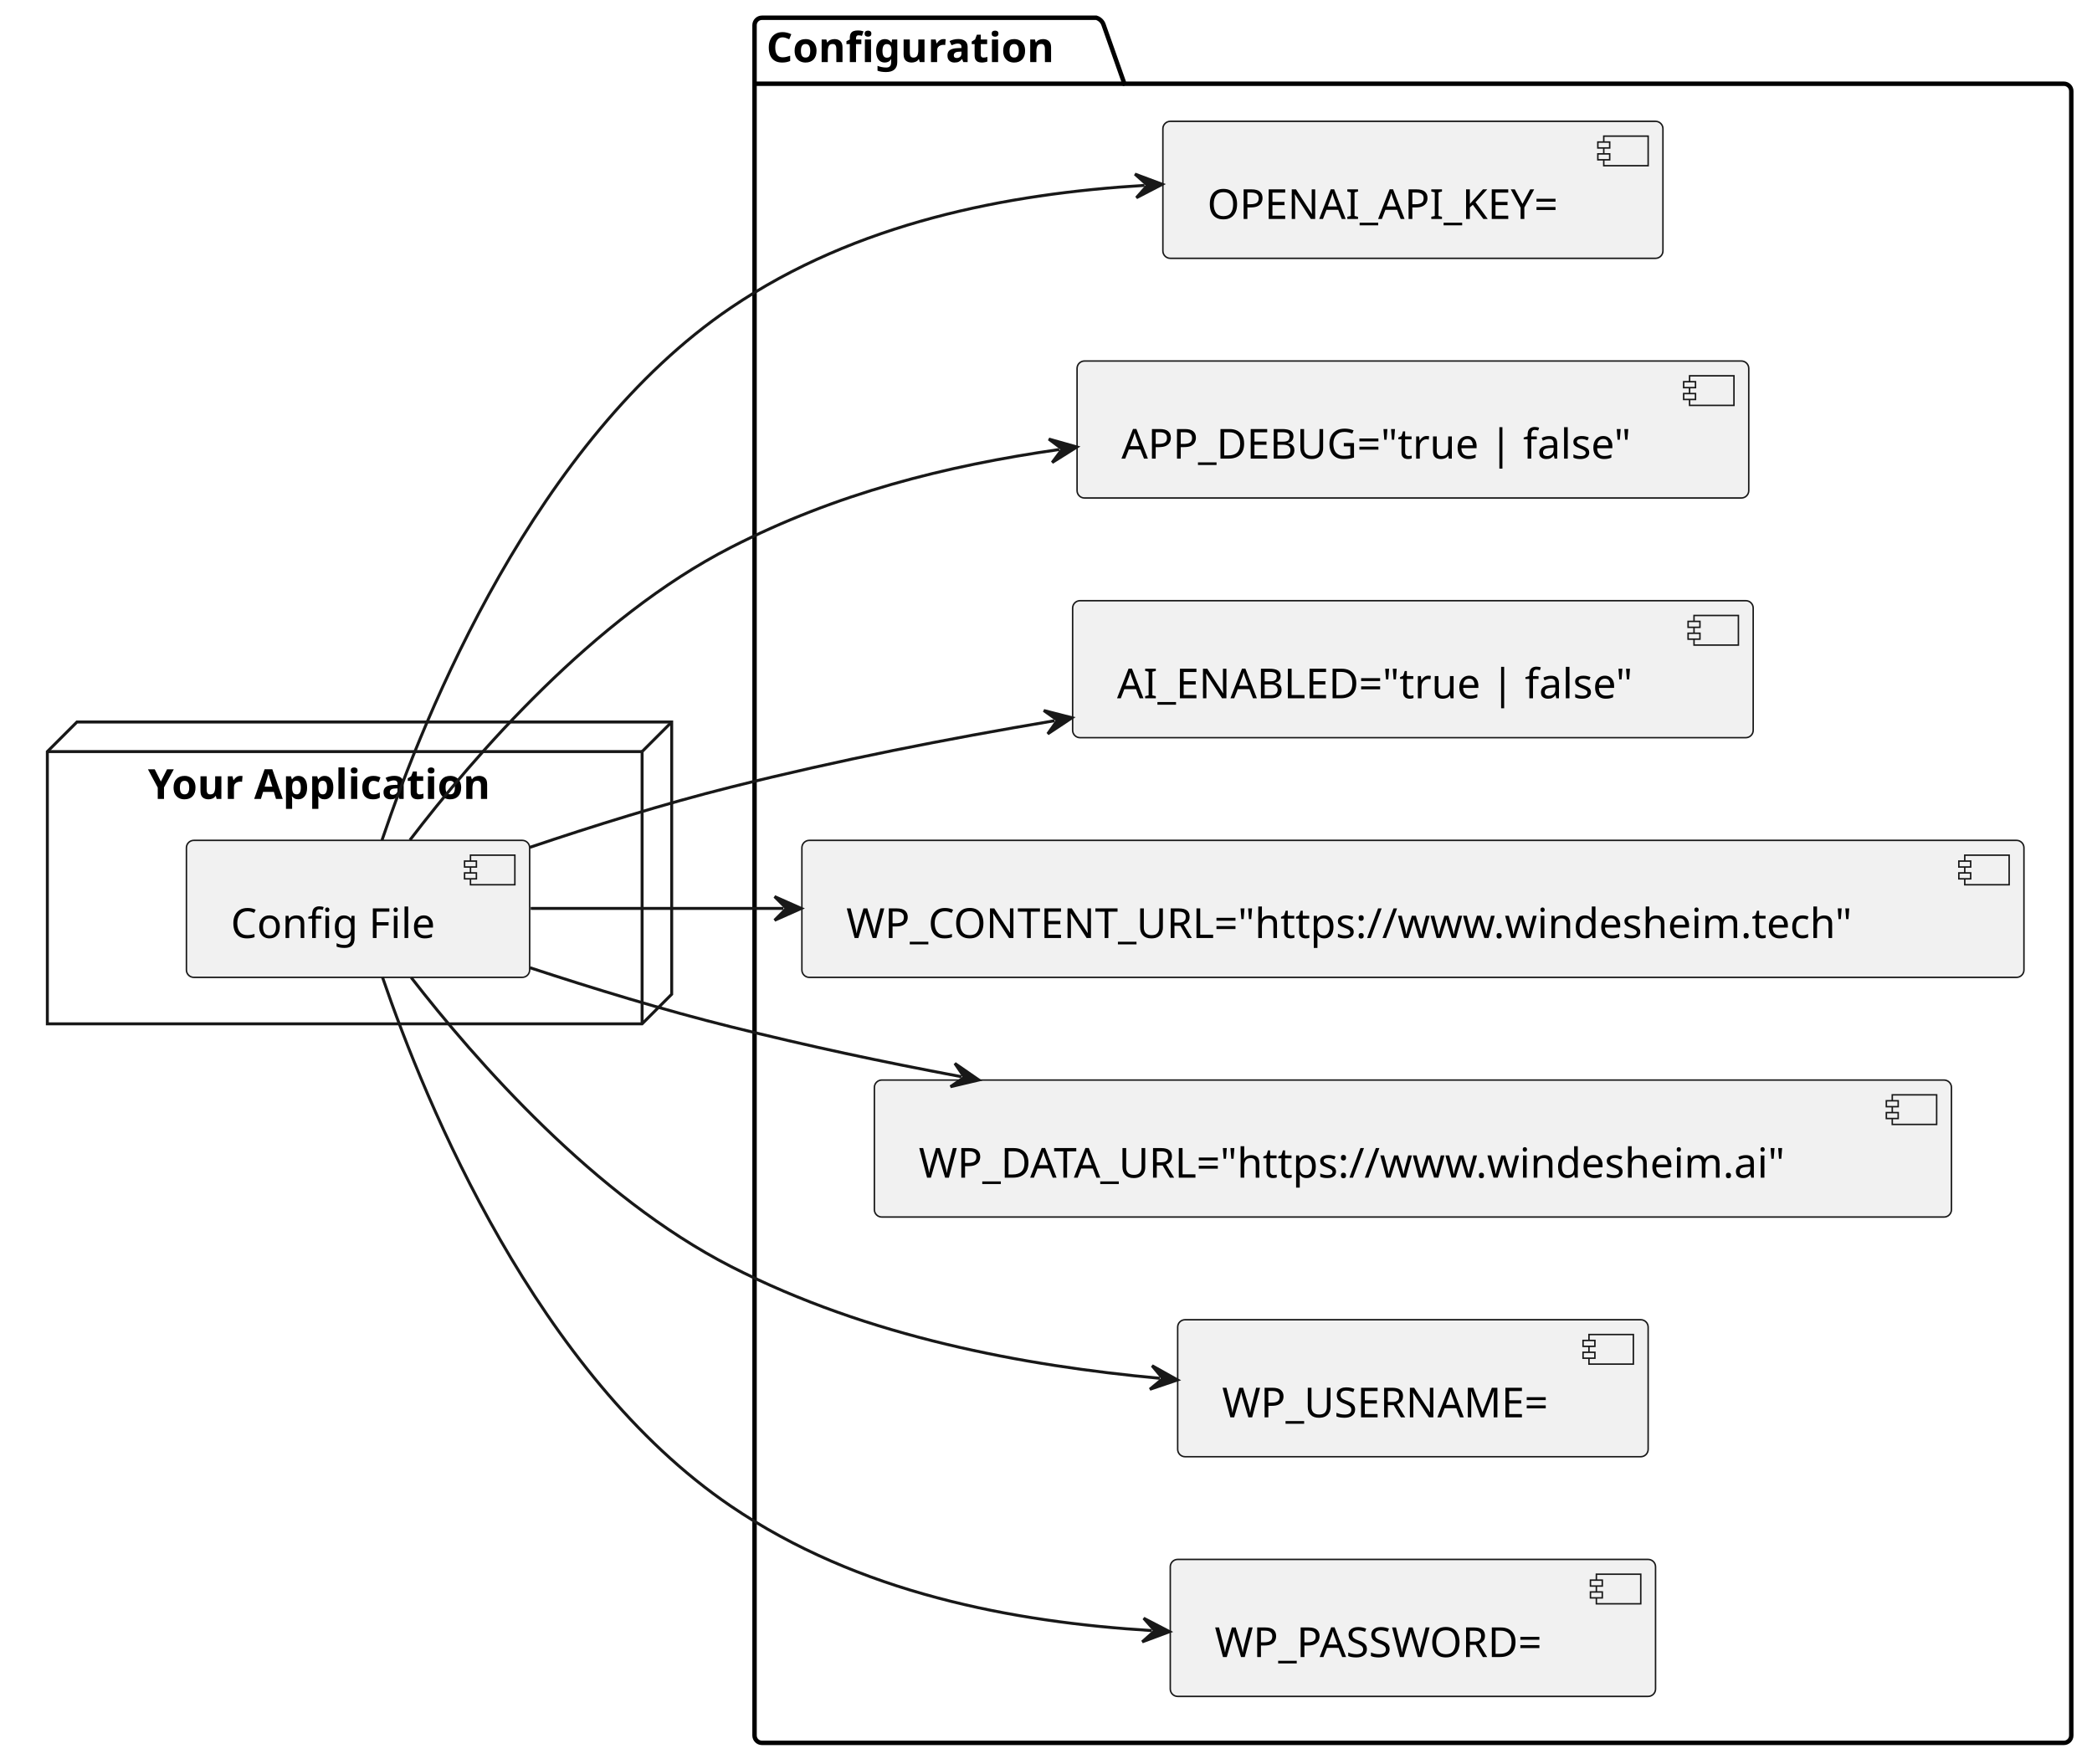
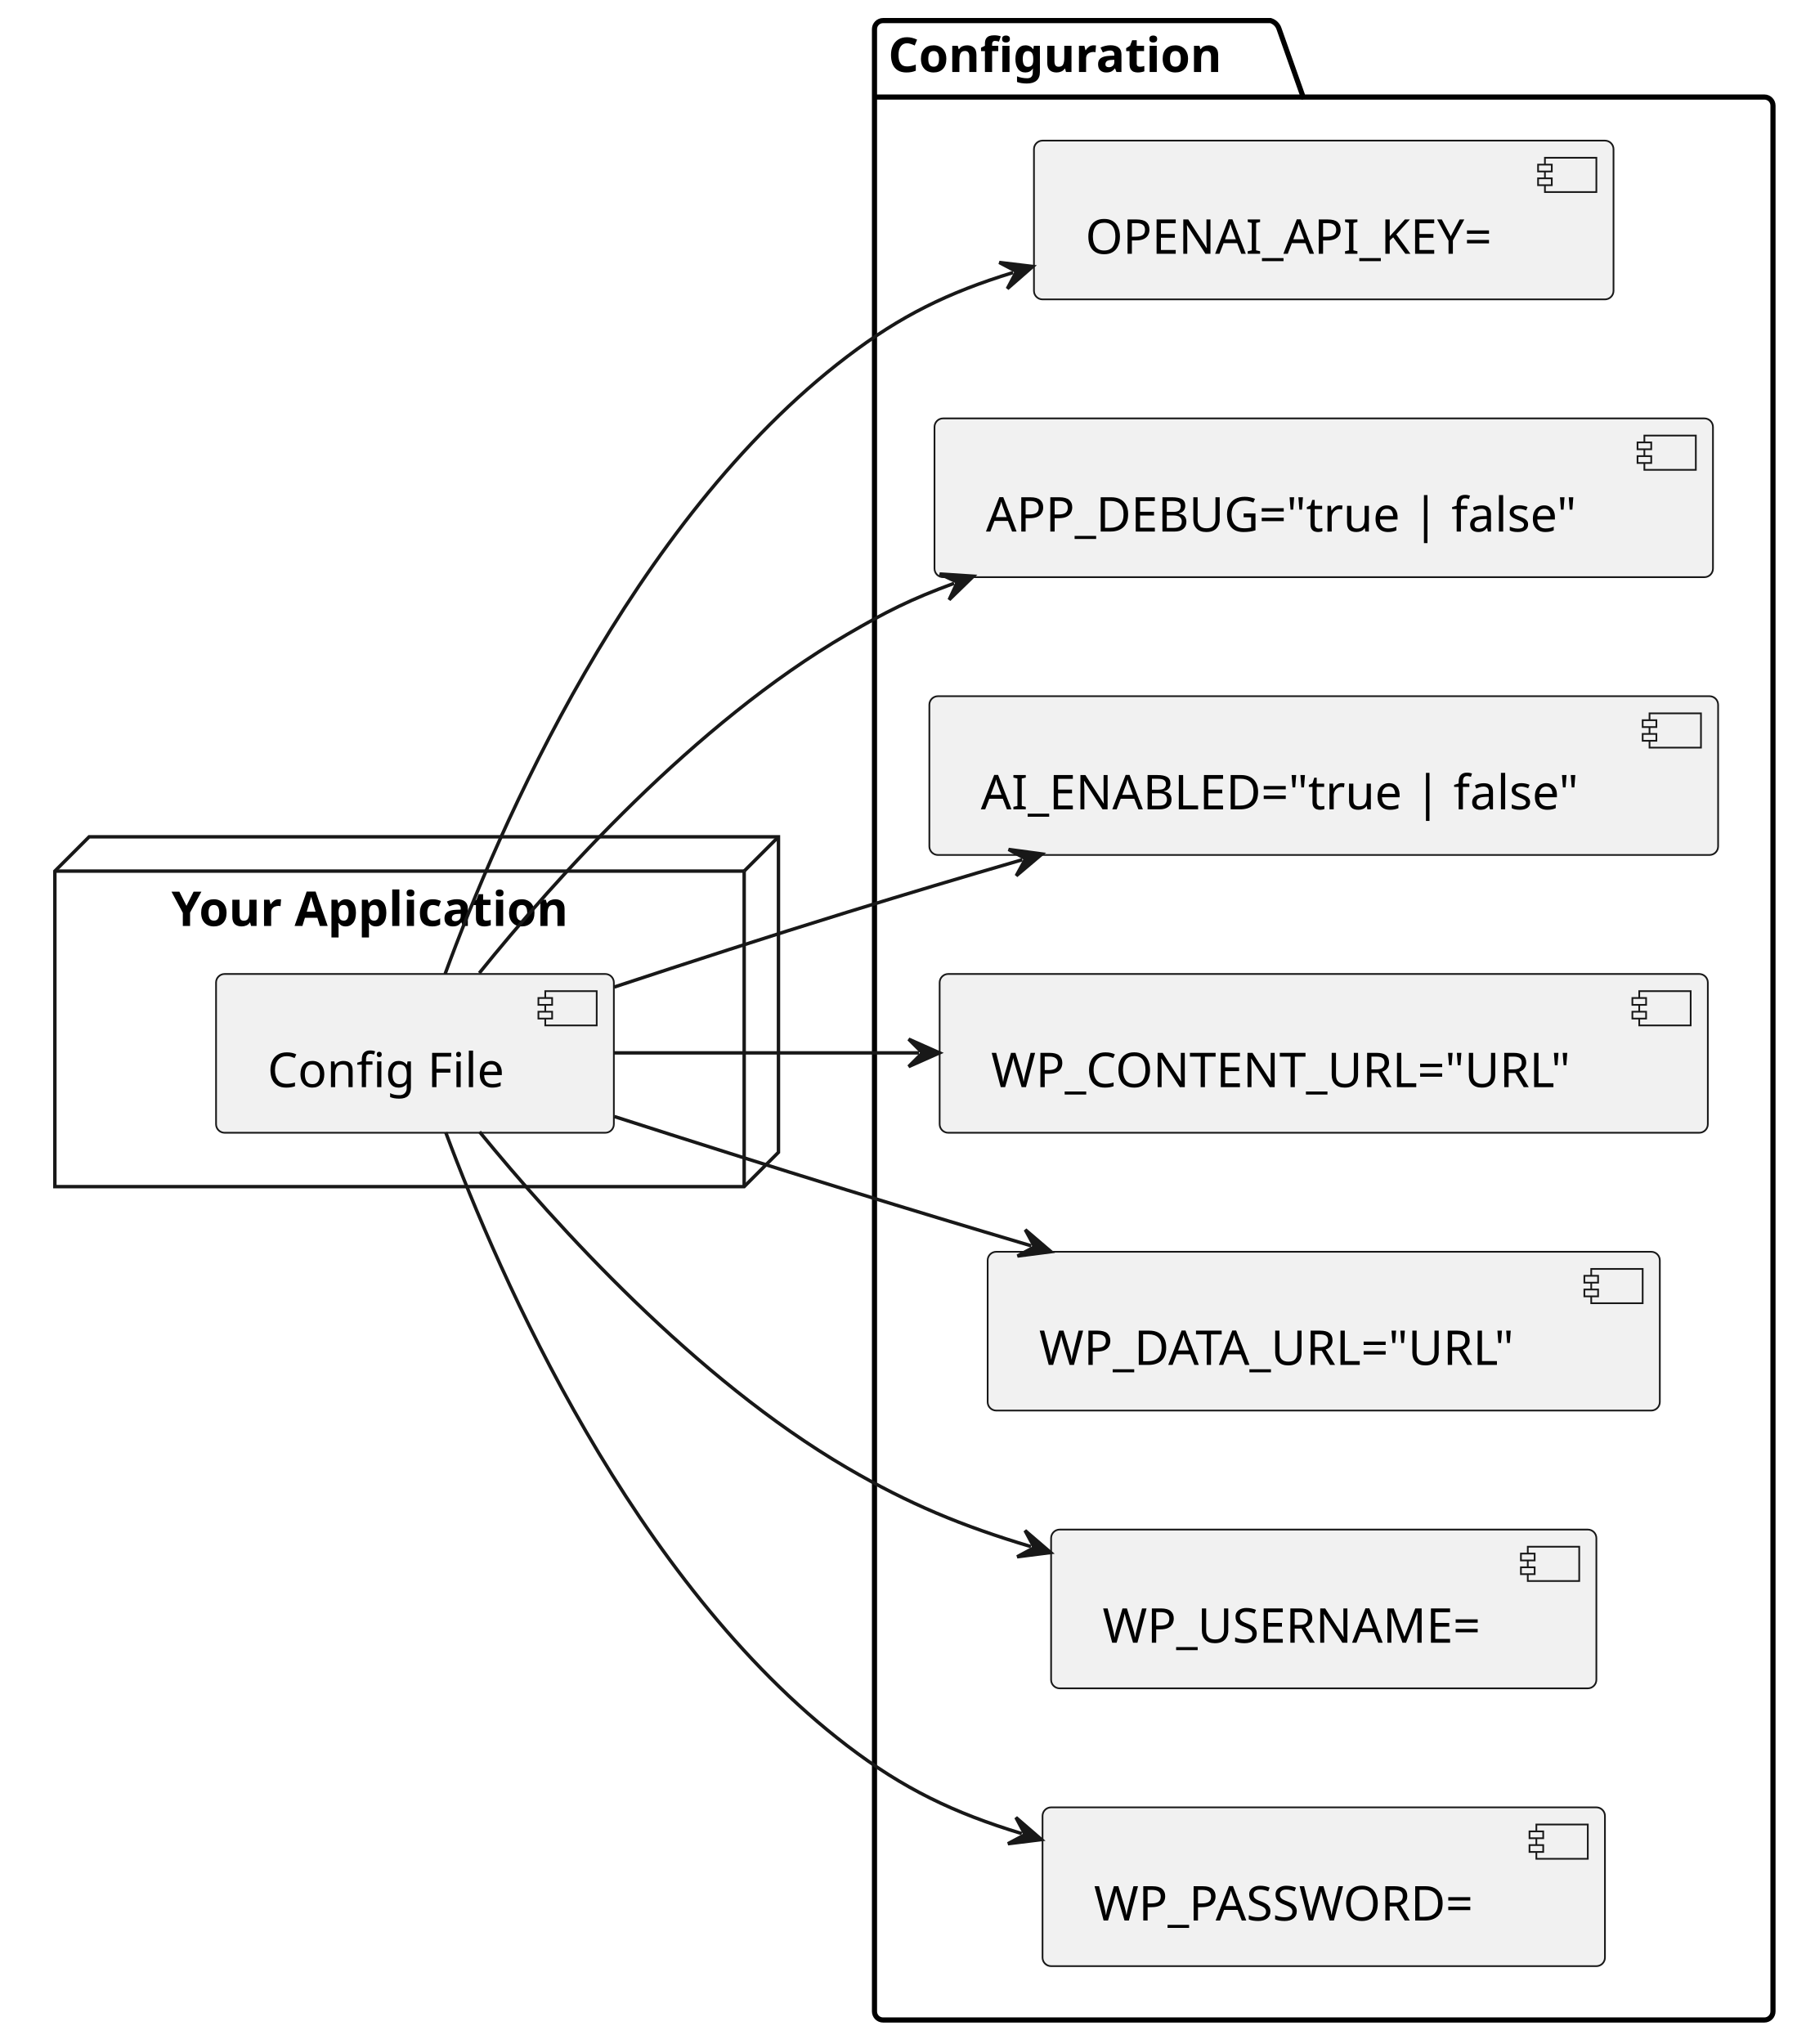
- <svg xmlns="http://www.w3.org/2000/svg" contentStyleType="text/css" height="596px" preserveAspectRatio="none" style="width:707px;height:596px;background:#FFFFFF;" version="1.1" viewBox="0 0 707 596" width="707px" zoomAndPan="magnify">
+ <svg xmlns="http://www.w3.org/2000/svg" contentStyleType="text/css" height="596px" preserveAspectRatio="none" style="width:524px;height:596px;background:#FFFFFF;" version="1.1" viewBox="0 0 524 596" width="524px" zoomAndPan="magnify">
  <defs />
  <g>
    <g id="cluster_Configuration">
-       <path d="M257.5,6 L370.5,6 A3.75,3.75 0 0 1 373,8.5 L380,28.297 L697.5,28.297 A2.5,2.5 0 0 1 700,30.797 L700,586.5 A2.5,2.5 0 0 1 697.5,589 L257.5,589 A2.5,2.5 0 0 1 255,586.5 L255,8.5 A2.5,2.5 0 0 1 257.5,6 " fill="none" style="stroke:#000000;stroke-width:1.5;" />
+       <path d="M257.5,6 L370.5,6 A3.75,3.75 0 0 1 373,8.5 L380,28.297 L514.5,28.297 A2.5,2.5 0 0 1 517,30.797 L517,586.5 A2.5,2.5 0 0 1 514.5,589 L257.5,589 A2.5,2.5 0 0 1 255,586.5 L255,8.5 A2.5,2.5 0 0 1 257.5,6 " fill="none" style="stroke:#000000;stroke-width:1.5;" />
      <line style="stroke:#000000;stroke-width:1.5;" x1="255" x2="380" y1="28.297" y2="28.297" />
      <text fill="#000000" font-family="sans-serif" font-size="14" font-weight="bold" lengthAdjust="spacing" textLength="112" x="259" y="20.995">Configuration</text>
    </g>
    <g id="cluster_Your Application">
      <polygon fill="none" points="16,254,26,244,227,244,227,336,217,346,16,346,16,254" style="stroke:#181818;stroke-width:1.0;" />
      <line style="stroke:#181818;stroke-width:1.0;" x1="217" x2="227" y1="254" y2="244" />
      <line style="stroke:#181818;stroke-width:1.0;" x1="16" x2="217" y1="254" y2="254" />
      <line style="stroke:#181818;stroke-width:1.0;" x1="217" x2="217" y1="254" y2="346" />
      <text fill="#000000" font-family="sans-serif" font-size="14" font-weight="bold" lengthAdjust="spacing" textLength="135" x="50" y="269.995">Your Application</text>
    </g>
    <g id="elem_OPENAI_API_KEY=">
-       <rect fill="#F1F1F1" height="46.297" rx="2.5" ry="2.5" style="stroke:#181818;stroke-width:0.5;" width="169" x="393" y="41" />
-       <rect fill="#F1F1F1" height="10" style="stroke:#181818;stroke-width:0.5;" width="15" x="542" y="46" />
-       <rect fill="#F1F1F1" height="2" style="stroke:#181818;stroke-width:0.5;" width="4" x="540" y="48" />
-       <rect fill="#F1F1F1" height="2" style="stroke:#181818;stroke-width:0.5;" width="4" x="540" y="52" />
-       <text fill="#000000" font-family="sans-serif" font-size="14" lengthAdjust="spacing" textLength="129" x="408" y="73.995">OPENAI_API_KEY=</text>
+       <rect fill="#F1F1F1" height="46.297" rx="2.5" ry="2.5" style="stroke:#181818;stroke-width:0.5;" width="169" x="301.5" y="41" />
+       <rect fill="#F1F1F1" height="10" style="stroke:#181818;stroke-width:0.5;" width="15" x="450.5" y="46" />
+       <rect fill="#F1F1F1" height="2" style="stroke:#181818;stroke-width:0.5;" width="4" x="448.5" y="48" />
+       <rect fill="#F1F1F1" height="2" style="stroke:#181818;stroke-width:0.5;" width="4" x="448.5" y="52" />
+       <text fill="#000000" font-family="sans-serif" font-size="14" lengthAdjust="spacing" textLength="129" x="316.5" y="73.995">OPENAI_API_KEY=</text>
    </g>
    <g id="elem_APP_DEBUG=&quot;true | false&quot;">
-       <rect fill="#F1F1F1" height="46.297" rx="2.5" ry="2.5" style="stroke:#181818;stroke-width:0.5;" width="227" x="364" y="122" />
-       <rect fill="#F1F1F1" height="10" style="stroke:#181818;stroke-width:0.5;" width="15" x="571" y="127" />
-       <rect fill="#F1F1F1" height="2" style="stroke:#181818;stroke-width:0.5;" width="4" x="569" y="129" />
-       <rect fill="#F1F1F1" height="2" style="stroke:#181818;stroke-width:0.5;" width="4" x="569" y="133" />
-       <text fill="#000000" font-family="sans-serif" font-size="14" lengthAdjust="spacing" textLength="187" x="379" y="154.995">APP_DEBUG="true | false"</text>
+       <rect fill="#F1F1F1" height="46.297" rx="2.5" ry="2.5" style="stroke:#181818;stroke-width:0.5;" width="227" x="272.5" y="122" />
+       <rect fill="#F1F1F1" height="10" style="stroke:#181818;stroke-width:0.5;" width="15" x="479.5" y="127" />
+       <rect fill="#F1F1F1" height="2" style="stroke:#181818;stroke-width:0.5;" width="4" x="477.5" y="129" />
+       <rect fill="#F1F1F1" height="2" style="stroke:#181818;stroke-width:0.5;" width="4" x="477.5" y="133" />
+       <text fill="#000000" font-family="sans-serif" font-size="14" lengthAdjust="spacing" textLength="187" x="287.5" y="154.995">APP_DEBUG="true | false"</text>
    </g>
    <g id="elem_AI_ENABLED=&quot;true | false&quot;">
-       <rect fill="#F1F1F1" height="46.297" rx="2.5" ry="2.5" style="stroke:#181818;stroke-width:0.5;" width="230" x="362.5" y="203" />
-       <rect fill="#F1F1F1" height="10" style="stroke:#181818;stroke-width:0.5;" width="15" x="572.5" y="208" />
-       <rect fill="#F1F1F1" height="2" style="stroke:#181818;stroke-width:0.5;" width="4" x="570.5" y="210" />
-       <rect fill="#F1F1F1" height="2" style="stroke:#181818;stroke-width:0.5;" width="4" x="570.5" y="214" />
-       <text fill="#000000" font-family="sans-serif" font-size="14" lengthAdjust="spacing" textLength="190" x="377.5" y="235.995">AI_ENABLED="true | false"</text>
+       <rect fill="#F1F1F1" height="46.297" rx="2.5" ry="2.5" style="stroke:#181818;stroke-width:0.5;" width="230" x="271" y="203" />
+       <rect fill="#F1F1F1" height="10" style="stroke:#181818;stroke-width:0.5;" width="15" x="481" y="208" />
+       <rect fill="#F1F1F1" height="2" style="stroke:#181818;stroke-width:0.5;" width="4" x="479" y="210" />
+       <rect fill="#F1F1F1" height="2" style="stroke:#181818;stroke-width:0.5;" width="4" x="479" y="214" />
+       <text fill="#000000" font-family="sans-serif" font-size="14" lengthAdjust="spacing" textLength="190" x="286" y="235.995">AI_ENABLED="true | false"</text>
    </g>
-     <g id="elem_WP_CONTENT_URL=&quot;https://www.windesheim.tech&quot;">
-       <rect fill="#F1F1F1" height="46.297" rx="2.5" ry="2.5" style="stroke:#181818;stroke-width:0.5;" width="413" x="271" y="284" />
-       <rect fill="#F1F1F1" height="10" style="stroke:#181818;stroke-width:0.5;" width="15" x="664" y="289" />
-       <rect fill="#F1F1F1" height="2" style="stroke:#181818;stroke-width:0.5;" width="4" x="662" y="291" />
-       <rect fill="#F1F1F1" height="2" style="stroke:#181818;stroke-width:0.5;" width="4" x="662" y="295" />
-       <text fill="#000000" font-family="sans-serif" font-size="14" lengthAdjust="spacing" textLength="373" x="286" y="316.995">WP_CONTENT_URL="https://www.windesheim.tech"</text>
+     <g id="elem_WP_CONTENT_URL=&quot;URL&quot;">
+       <rect fill="#F1F1F1" height="46.297" rx="2.5" ry="2.5" style="stroke:#181818;stroke-width:0.5;" width="224" x="274" y="284" />
+       <rect fill="#F1F1F1" height="10" style="stroke:#181818;stroke-width:0.5;" width="15" x="478" y="289" />
+       <rect fill="#F1F1F1" height="2" style="stroke:#181818;stroke-width:0.5;" width="4" x="476" y="291" />
+       <rect fill="#F1F1F1" height="2" style="stroke:#181818;stroke-width:0.5;" width="4" x="476" y="295" />
+       <text fill="#000000" font-family="sans-serif" font-size="14" lengthAdjust="spacing" textLength="184" x="289" y="316.995">WP_CONTENT_URL="URL"</text>
    </g>
-     <g id="elem_WP_DATA_URL=&quot;https://www.windesheim.ai&quot;">
-       <rect fill="#F1F1F1" height="46.297" rx="2.5" ry="2.5" style="stroke:#181818;stroke-width:0.5;" width="364" x="295.5" y="365" />
-       <rect fill="#F1F1F1" height="10" style="stroke:#181818;stroke-width:0.5;" width="15" x="639.5" y="370" />
-       <rect fill="#F1F1F1" height="2" style="stroke:#181818;stroke-width:0.5;" width="4" x="637.5" y="372" />
-       <rect fill="#F1F1F1" height="2" style="stroke:#181818;stroke-width:0.5;" width="4" x="637.5" y="376" />
-       <text fill="#000000" font-family="sans-serif" font-size="14" lengthAdjust="spacing" textLength="324" x="310.5" y="397.995">WP_DATA_URL="https://www.windesheim.ai"</text>
+     <g id="elem_WP_DATA_URL=&quot;URL&quot;">
+       <rect fill="#F1F1F1" height="46.297" rx="2.5" ry="2.5" style="stroke:#181818;stroke-width:0.5;" width="196" x="288" y="365" />
+       <rect fill="#F1F1F1" height="10" style="stroke:#181818;stroke-width:0.5;" width="15" x="464" y="370" />
+       <rect fill="#F1F1F1" height="2" style="stroke:#181818;stroke-width:0.5;" width="4" x="462" y="372" />
+       <rect fill="#F1F1F1" height="2" style="stroke:#181818;stroke-width:0.5;" width="4" x="462" y="376" />
+       <text fill="#000000" font-family="sans-serif" font-size="14" lengthAdjust="spacing" textLength="156" x="303" y="397.995">WP_DATA_URL="URL"</text>
    </g>
    <g id="elem_WP_USERNAME=">
-       <rect fill="#F1F1F1" height="46.297" rx="2.5" ry="2.5" style="stroke:#181818;stroke-width:0.5;" width="159" x="398" y="446" />
-       <rect fill="#F1F1F1" height="10" style="stroke:#181818;stroke-width:0.5;" width="15" x="537" y="451" />
-       <rect fill="#F1F1F1" height="2" style="stroke:#181818;stroke-width:0.5;" width="4" x="535" y="453" />
-       <rect fill="#F1F1F1" height="2" style="stroke:#181818;stroke-width:0.5;" width="4" x="535" y="457" />
-       <text fill="#000000" font-family="sans-serif" font-size="14" lengthAdjust="spacing" textLength="119" x="413" y="478.995">WP_USERNAME=</text>
+       <rect fill="#F1F1F1" height="46.297" rx="2.5" ry="2.5" style="stroke:#181818;stroke-width:0.5;" width="159" x="306.5" y="446" />
+       <rect fill="#F1F1F1" height="10" style="stroke:#181818;stroke-width:0.5;" width="15" x="445.5" y="451" />
+       <rect fill="#F1F1F1" height="2" style="stroke:#181818;stroke-width:0.5;" width="4" x="443.5" y="453" />
+       <rect fill="#F1F1F1" height="2" style="stroke:#181818;stroke-width:0.5;" width="4" x="443.5" y="457" />
+       <text fill="#000000" font-family="sans-serif" font-size="14" lengthAdjust="spacing" textLength="119" x="321.5" y="478.995">WP_USERNAME=</text>
    </g>
    <g id="elem_WP_PASSWORD=">
-       <rect fill="#F1F1F1" height="46.297" rx="2.5" ry="2.5" style="stroke:#181818;stroke-width:0.5;" width="164" x="395.5" y="527" />
-       <rect fill="#F1F1F1" height="10" style="stroke:#181818;stroke-width:0.5;" width="15" x="539.5" y="532" />
-       <rect fill="#F1F1F1" height="2" style="stroke:#181818;stroke-width:0.5;" width="4" x="537.5" y="534" />
-       <rect fill="#F1F1F1" height="2" style="stroke:#181818;stroke-width:0.5;" width="4" x="537.5" y="538" />
-       <text fill="#000000" font-family="sans-serif" font-size="14" lengthAdjust="spacing" textLength="124" x="410.5" y="559.995">WP_PASSWORD=</text>
+       <rect fill="#F1F1F1" height="46.297" rx="2.5" ry="2.5" style="stroke:#181818;stroke-width:0.5;" width="164" x="304" y="527" />
+       <rect fill="#F1F1F1" height="10" style="stroke:#181818;stroke-width:0.5;" width="15" x="448" y="532" />
+       <rect fill="#F1F1F1" height="2" style="stroke:#181818;stroke-width:0.5;" width="4" x="446" y="534" />
+       <rect fill="#F1F1F1" height="2" style="stroke:#181818;stroke-width:0.5;" width="4" x="446" y="538" />
+       <text fill="#000000" font-family="sans-serif" font-size="14" lengthAdjust="spacing" textLength="124" x="319" y="559.995">WP_PASSWORD=</text>
    </g>
    <g id="elem_Config File">
      <rect fill="#F1F1F1" height="46.297" rx="2.5" ry="2.5" style="stroke:#181818;stroke-width:0.5;" width="116" x="63" y="284" />
      <rect fill="#F1F1F1" height="10" style="stroke:#181818;stroke-width:0.5;" width="15" x="159" y="289" />
      <rect fill="#F1F1F1" height="2" style="stroke:#181818;stroke-width:0.5;" width="4" x="157" y="291" />
      <rect fill="#F1F1F1" height="2" style="stroke:#181818;stroke-width:0.5;" width="4" x="157" y="295" />
      <text fill="#000000" font-family="sans-serif" font-size="14" lengthAdjust="spacing" textLength="76" x="78" y="316.995">Config File</text>
    </g>
    <g id="link_Config File_OPENAI_API_KEY=">
-       <path d="M129.084,283.978 C143.604,240.961 181.051,148.705 247,104 C289.517,75.18 340.342,65.475 386.804,62.645 " fill="none" id="Config File-to-OPENAI_API_KEY=" style="stroke:#181818;stroke-width:1.0;" />
-       <polygon fill="#181818" points="392.793,62.28,383.567,58.835,387.802,62.584,384.053,66.82,392.793,62.28" style="stroke:#181818;stroke-width:1.0;" />
+       <path d="M129.795,283.975 C145.27,241.78 183.927,151.998 247,104 C262.781,91.991 276.335,85.35 295.43,79.465 " fill="none" id="Config File-to-OPENAI_API_KEY=" style="stroke:#181818;stroke-width:1.0;" />
+       <polygon fill="#181818" points="301.164,77.698,291.385,76.526,296.386,79.171,293.741,84.171,301.164,77.698" style="stroke:#181818;stroke-width:1.0;" />
    </g>
    <g id="link_Config File_APP_DEBUG=&quot;true | false&quot;">
-       <path d="M138.545,283.888 C160.101,255.663 200.567,208.757 247,185 C282.736,166.717 319.319,157.448 357.994,151.911 " fill="none" id="Config File-to-APP_DEBUG=&quot;true | false&quot;" style="stroke:#181818;stroke-width:1.0;" />
-       <polygon fill="#181818" points="363.933,151.061,354.457,148.377,358.983,151.77,355.591,156.296,363.933,151.061" style="stroke:#181818;stroke-width:1.0;" />
+       <path d="M139.763,283.734 C161.953,256.24 202.461,210.958 247,185 C258.422,178.343 265.4,174.802 278.213,170.083 " fill="none" id="Config File-to-APP_DEBUG=&quot;true | false&quot;" style="stroke:#181818;stroke-width:1.0;" />
+       <polygon fill="#181818" points="283.843,168.009,274.015,167.366,279.151,169.737,276.78,174.873,283.843,168.009" style="stroke:#181818;stroke-width:1.0;" />
    </g>
    <g id="link_Config File_AI_ENABLED=&quot;true | false&quot;">
-       <path d="M179.056,286.363 C200.203,279.225 224.509,271.617 247,266 C284.179,256.714 319.359,249.823 356.38,243.565 " fill="none" id="Config File-to-AI_ENABLED=&quot;true | false&quot;" style="stroke:#181818;stroke-width:1.0;" />
-       <polygon fill="#181818" points="362.296,242.565,352.755,240.121,357.366,243.398,354.089,248.009,362.296,242.565" style="stroke:#181818;stroke-width:1.0;" />
+       <path d="M179.117,287.802 C200.376,280.779 224.742,272.874 247,266 C265.352,260.332 279.388,256.132 298.1,250.685 " fill="none" id="Config File-to-AI_ENABLED=&quot;true | false&quot;" style="stroke:#181818;stroke-width:1.0;" />
+       <polygon fill="#181818" points="303.861,249.008,294.102,247.683,299.06,250.405,296.338,255.364,303.861,249.008" style="stroke:#181818;stroke-width:1.0;" />
    </g>
-     <g id="link_Config File_WP_CONTENT_URL=&quot;https://www.windesheim.tech&quot;">
-       <path d="M179.351,307 C205.119,307 231.253,307 264.782,307 " fill="none" id="Config File-to-WP_CONTENT_URL=&quot;https://www.windesheim.tech&quot;" style="stroke:#181818;stroke-width:1.0;" />
-       <polygon fill="#181818" points="270.782,307,261.782,303,265.782,307,261.782,311,270.782,307" style="stroke:#181818;stroke-width:1.0;" />
+     <g id="link_Config File_WP_CONTENT_URL=&quot;URL&quot;">
+       <path d="M179.067,307 C206.865,307 235.279,307 267.965,307 " fill="none" id="Config File-to-WP_CONTENT_URL=&quot;URL&quot;" style="stroke:#181818;stroke-width:1.0;" />
+       <polygon fill="#181818" points="273.965,307,264.965,303,268.965,307,264.965,311,273.965,307" style="stroke:#181818;stroke-width:1.0;" />
    </g>
-     <g id="link_Config File_WP_DATA_URL=&quot;https://www.windesheim.ai&quot;">
-       <path d="M179.105,327.036 C200.257,333.989 224.554,341.43 247,347 C273.909,353.678 296.953,358.607 324.911,363.872 " fill="none" id="Config File-to-WP_DATA_URL=&quot;https://www.windesheim.ai&quot;" style="stroke:#181818;stroke-width:1.0;" />
-       <polygon fill="#181818" points="330.807,364.982,322.703,359.385,325.893,364.057,321.222,367.247,330.807,364.982" style="stroke:#181818;stroke-width:1.0;" />
+     <g id="link_Config File_WP_DATA_URL=&quot;URL&quot;">
+       <path d="M179.171,325.572 C200.437,332.407 224.792,340.148 247,347 C266.226,352.931 281.255,357.476 300.71,363.264 " fill="none" id="Config File-to-WP_DATA_URL=&quot;URL&quot;" style="stroke:#181818;stroke-width:1.0;" />
+       <polygon fill="#181818" points="306.461,364.975,298.975,358.575,301.669,363.549,296.694,366.243,306.461,364.975" style="stroke:#181818;stroke-width:1.0;" />
    </g>
    <g id="link_Config File_WP_USERNAME=">
-       <path d="M138.984,330.379 C160.695,358.389 201.022,404.473 247,428 C293.661,451.876 345.866,461.536 391.973,465.798 " fill="none" id="Config File-to-WP_USERNAME=" style="stroke:#181818;stroke-width:1.0;" />
-       <polygon fill="#181818" points="397.947,466.35,389.353,461.539,392.968,465.89,388.617,469.505,397.947,466.35" style="stroke:#181818;stroke-width:1.0;" />
+       <path d="M139.834,330.019 C162.095,357.232 202.672,402.089 247,428 C265.125,438.595 280.467,444.928 300.622,450.971 " fill="none" id="Config File-to-WP_USERNAME=" style="stroke:#181818;stroke-width:1.0;" />
+       <polygon fill="#181818" points="306.369,452.694,298.897,446.278,301.58,451.258,296.599,453.941,306.369,452.694" style="stroke:#181818;stroke-width:1.0;" />
    </g>
    <g id="link_Config File_WP_PASSWORD=">
-       <path d="M129.25,330.22 C143.938,373.127 181.502,464.505 247,509 C290.273,538.397 342.362,548.196 389.266,551.054 " fill="none" id="Config File-to-WP_PASSWORD=" style="stroke:#181818;stroke-width:1.0;" />
-       <polygon fill="#181818" points="395.255,551.419,386.515,546.879,390.264,551.115,386.028,554.864,395.255,551.419" style="stroke:#181818;stroke-width:1.0;" />
+       <path d="M129.981,330.202 C145.64,372.261 184.423,461.158 247,509 C263.48,521.599 278.04,528.592 297.951,534.65 " fill="none" id="Config File-to-WP_PASSWORD=" style="stroke:#181818;stroke-width:1.0;" />
+       <polygon fill="#181818" points="303.691,536.396,296.245,529.95,298.908,534.941,293.916,537.604,303.691,536.396" style="stroke:#181818;stroke-width:1.0;" />
    </g>
  </g>
</svg>
